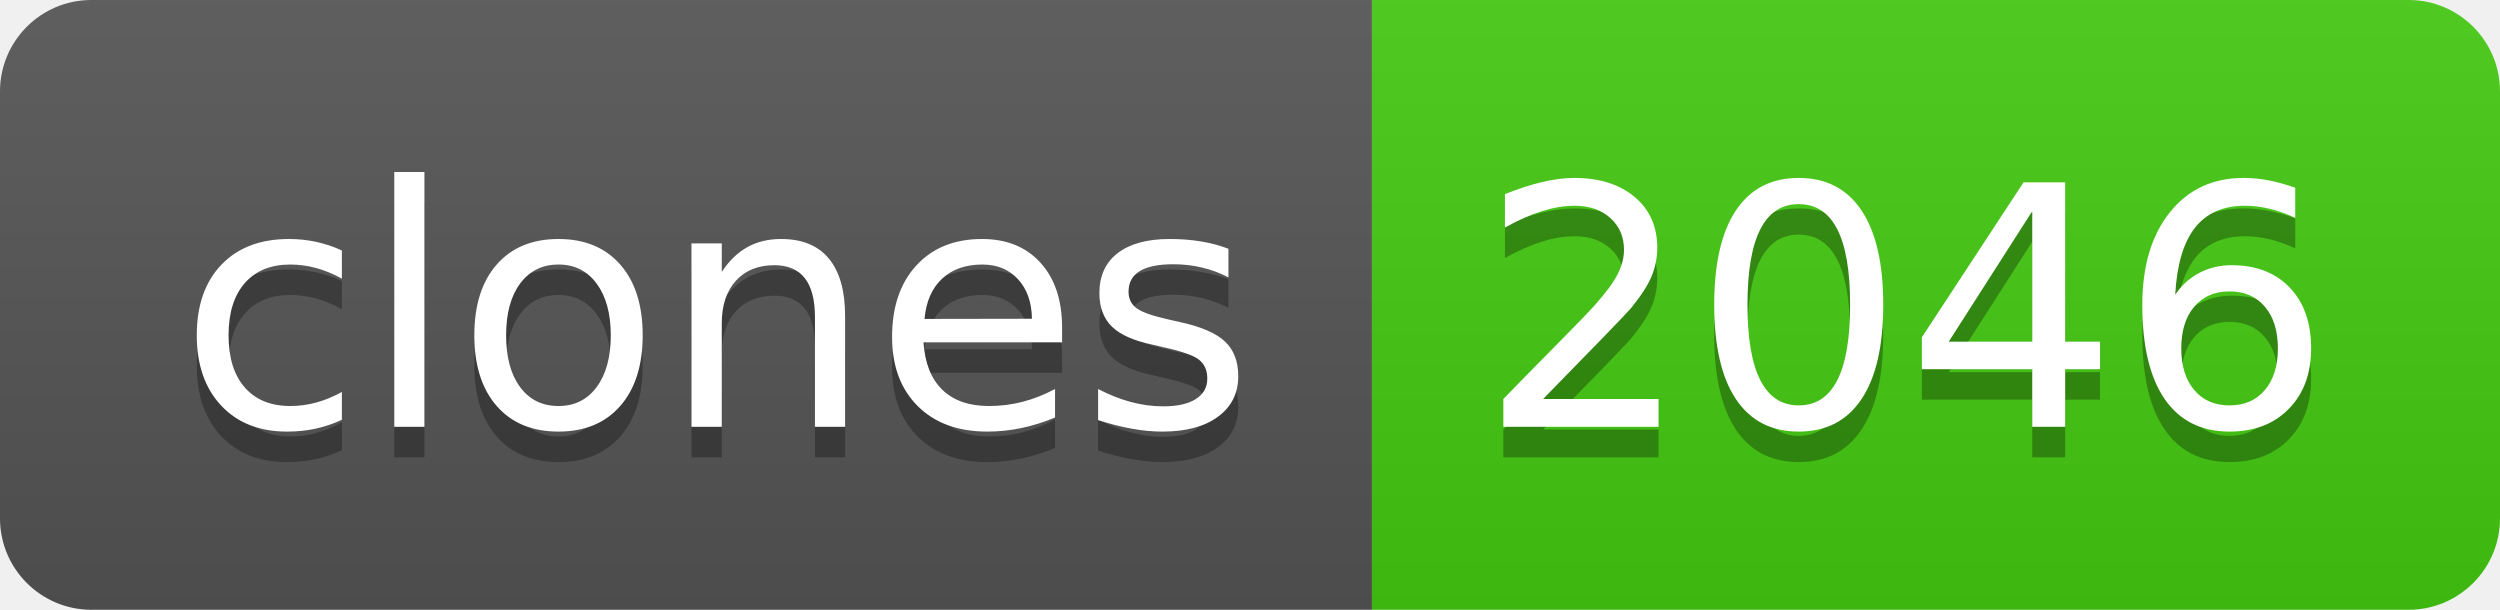
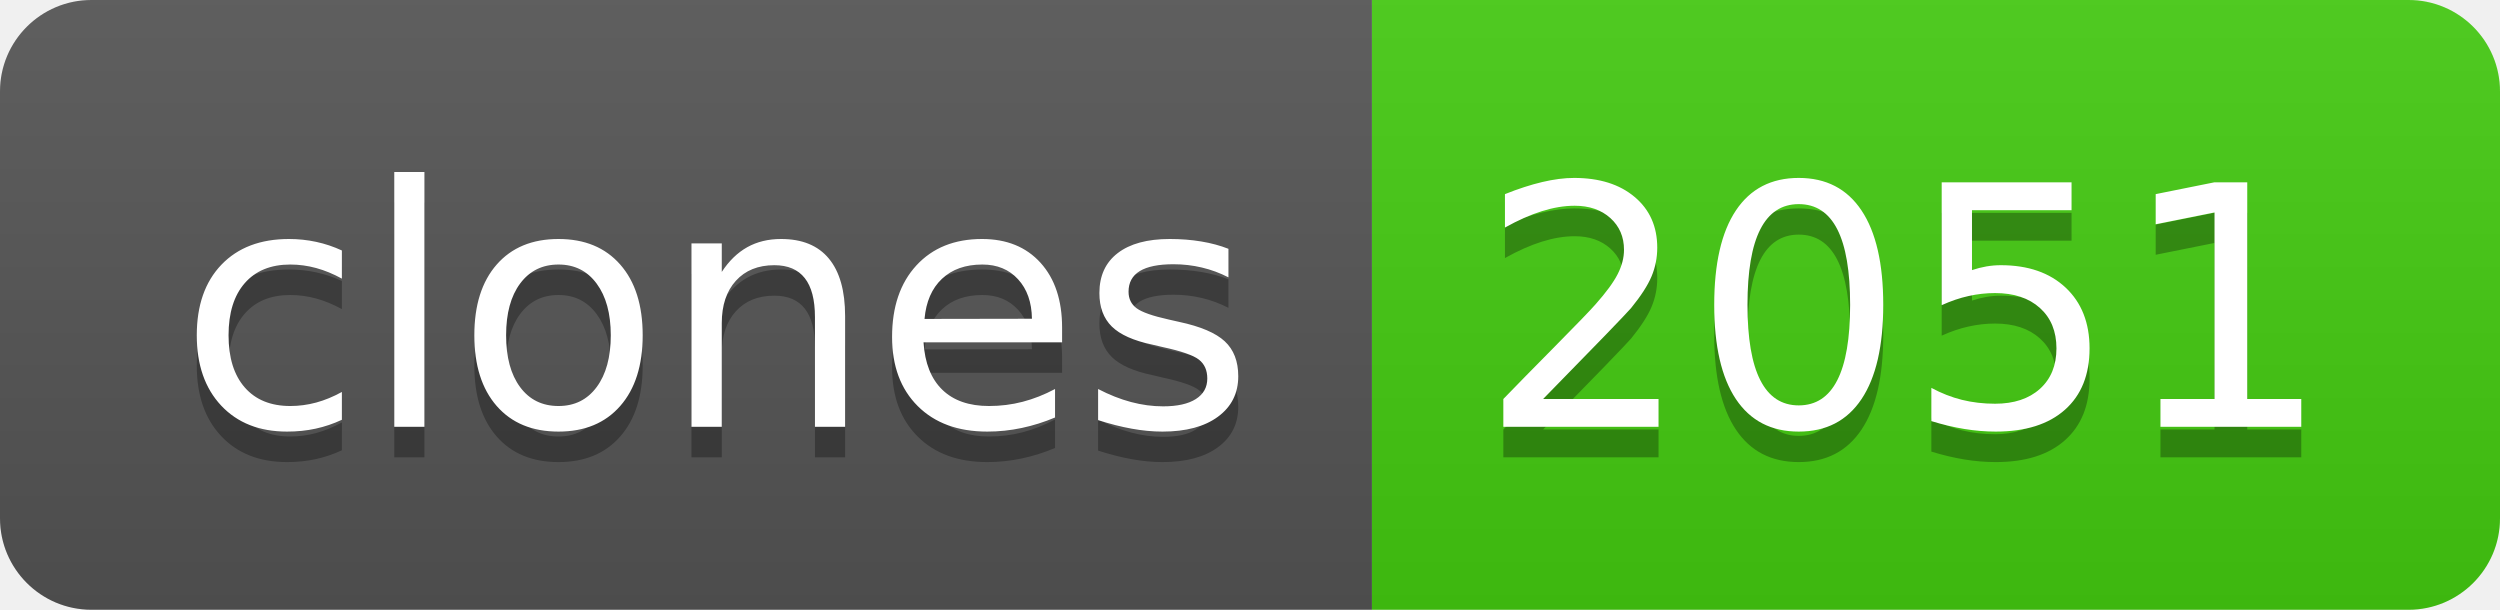
- <svg xmlns="http://www.w3.org/2000/svg" width="82" height="20" role="img" aria-label="clones: 2046">
+ <svg xmlns="http://www.w3.org/2000/svg" width="82" height="20" role="img" aria-label="clones: 2051">
  <linearGradient id="s" x2="0" y2="100%">
    <stop offset="0" stop-color="#bbb" stop-opacity=".1" />
    <stop offset="1" stop-opacity=".1" />
  </linearGradient>
  <clipPath id="r">
    <rect width="82" height="20" rx="3" fill="#fff" />
  </clipPath>
  <g clip-path="url(#r)">
    <rect width="45" height="20" fill="#555" />
    <rect x="45" width="37" height="20" fill="#4c1" />
    <rect width="82" height="20" fill="url(#s)" />
  </g>
  <g fill="#fff" text-anchor="middle" font-family="Verdana,Geneva,DejaVu Sans,sans-serif" text-rendering="geometricPrecision" font-size="110">
    <text aria-hidden="true" x="235" y="150" fill="#010101" fill-opacity=".3" transform="scale(.1)" textLength="350">clones</text>
    <text x="235" y="140" transform="scale(.1)" fill="#fff" textLength="350">clones</text>
-     <text aria-hidden="true" x="625" y="150" fill="#010101" fill-opacity=".3" transform="scale(.1)" textLength="270">2046</text>
-     <text x="625" y="140" transform="scale(.1)" fill="#fff" textLength="270">2046</text>
+     <text aria-hidden="true" x="625" y="150" fill="#010101" fill-opacity=".3" transform="scale(.1)" textLength="270">2051</text>
+     <text x="625" y="140" transform="scale(.1)" fill="#fff" textLength="270">2051</text>
  </g>
</svg>
